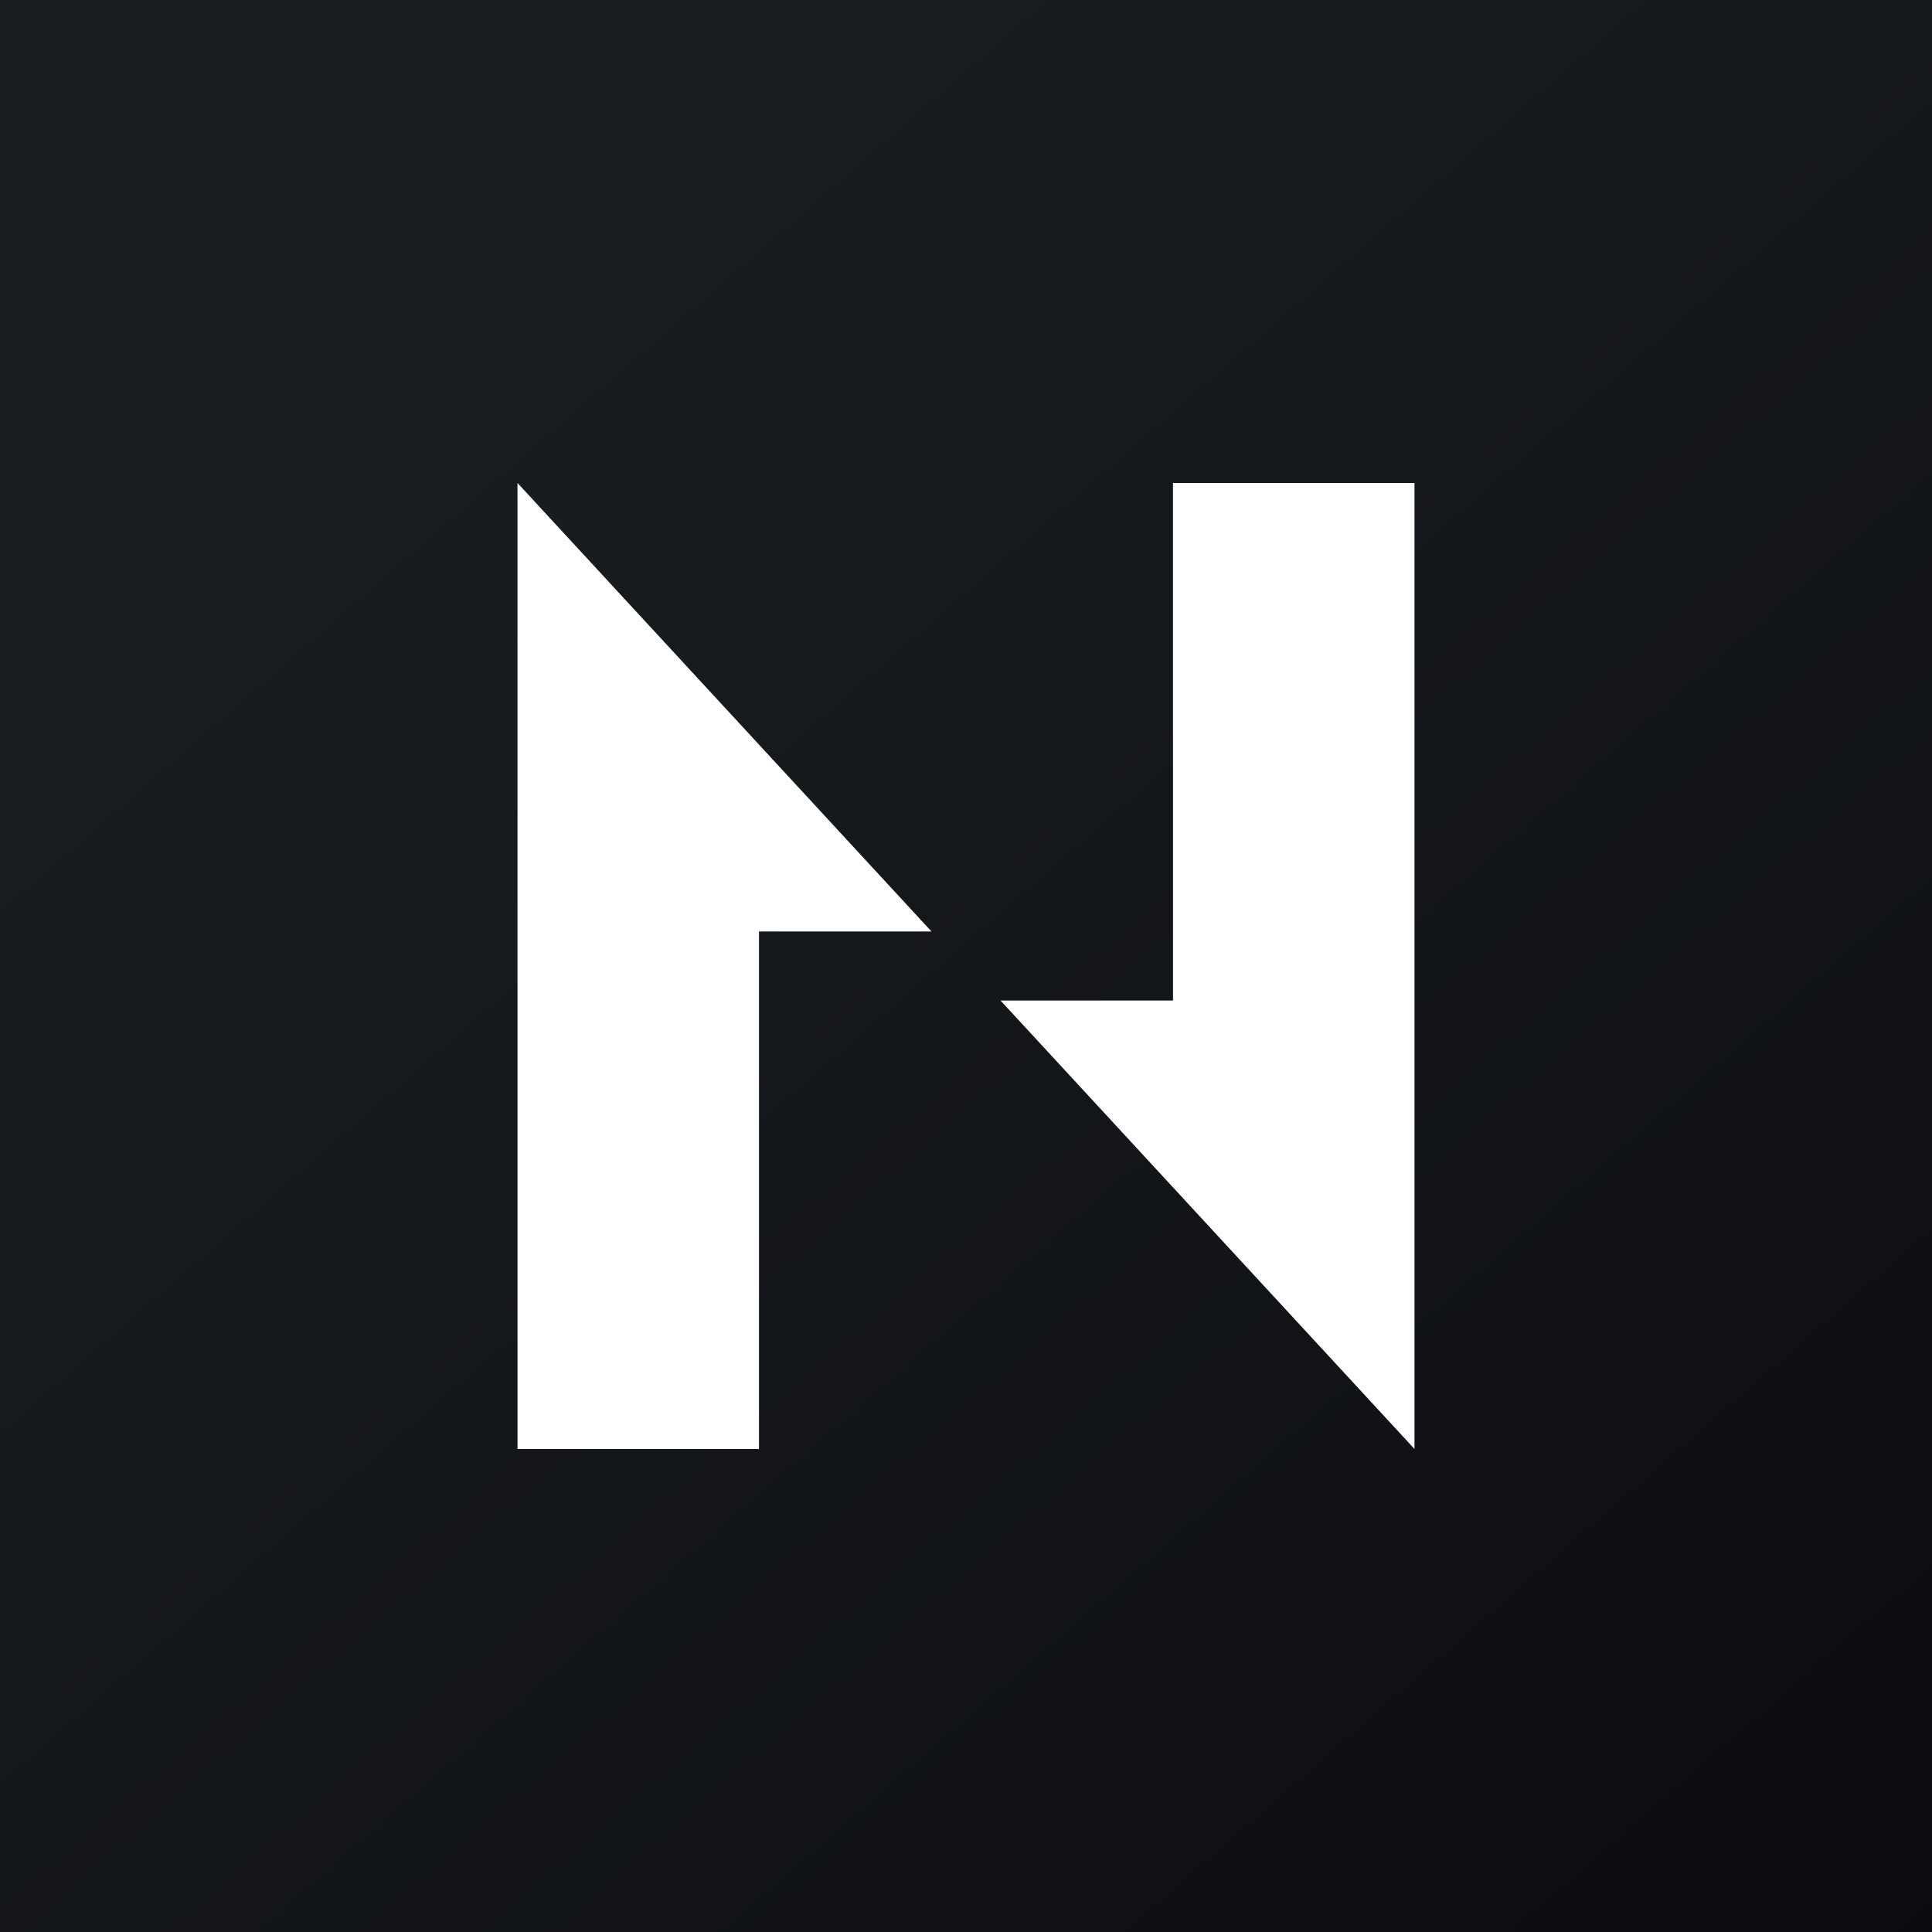
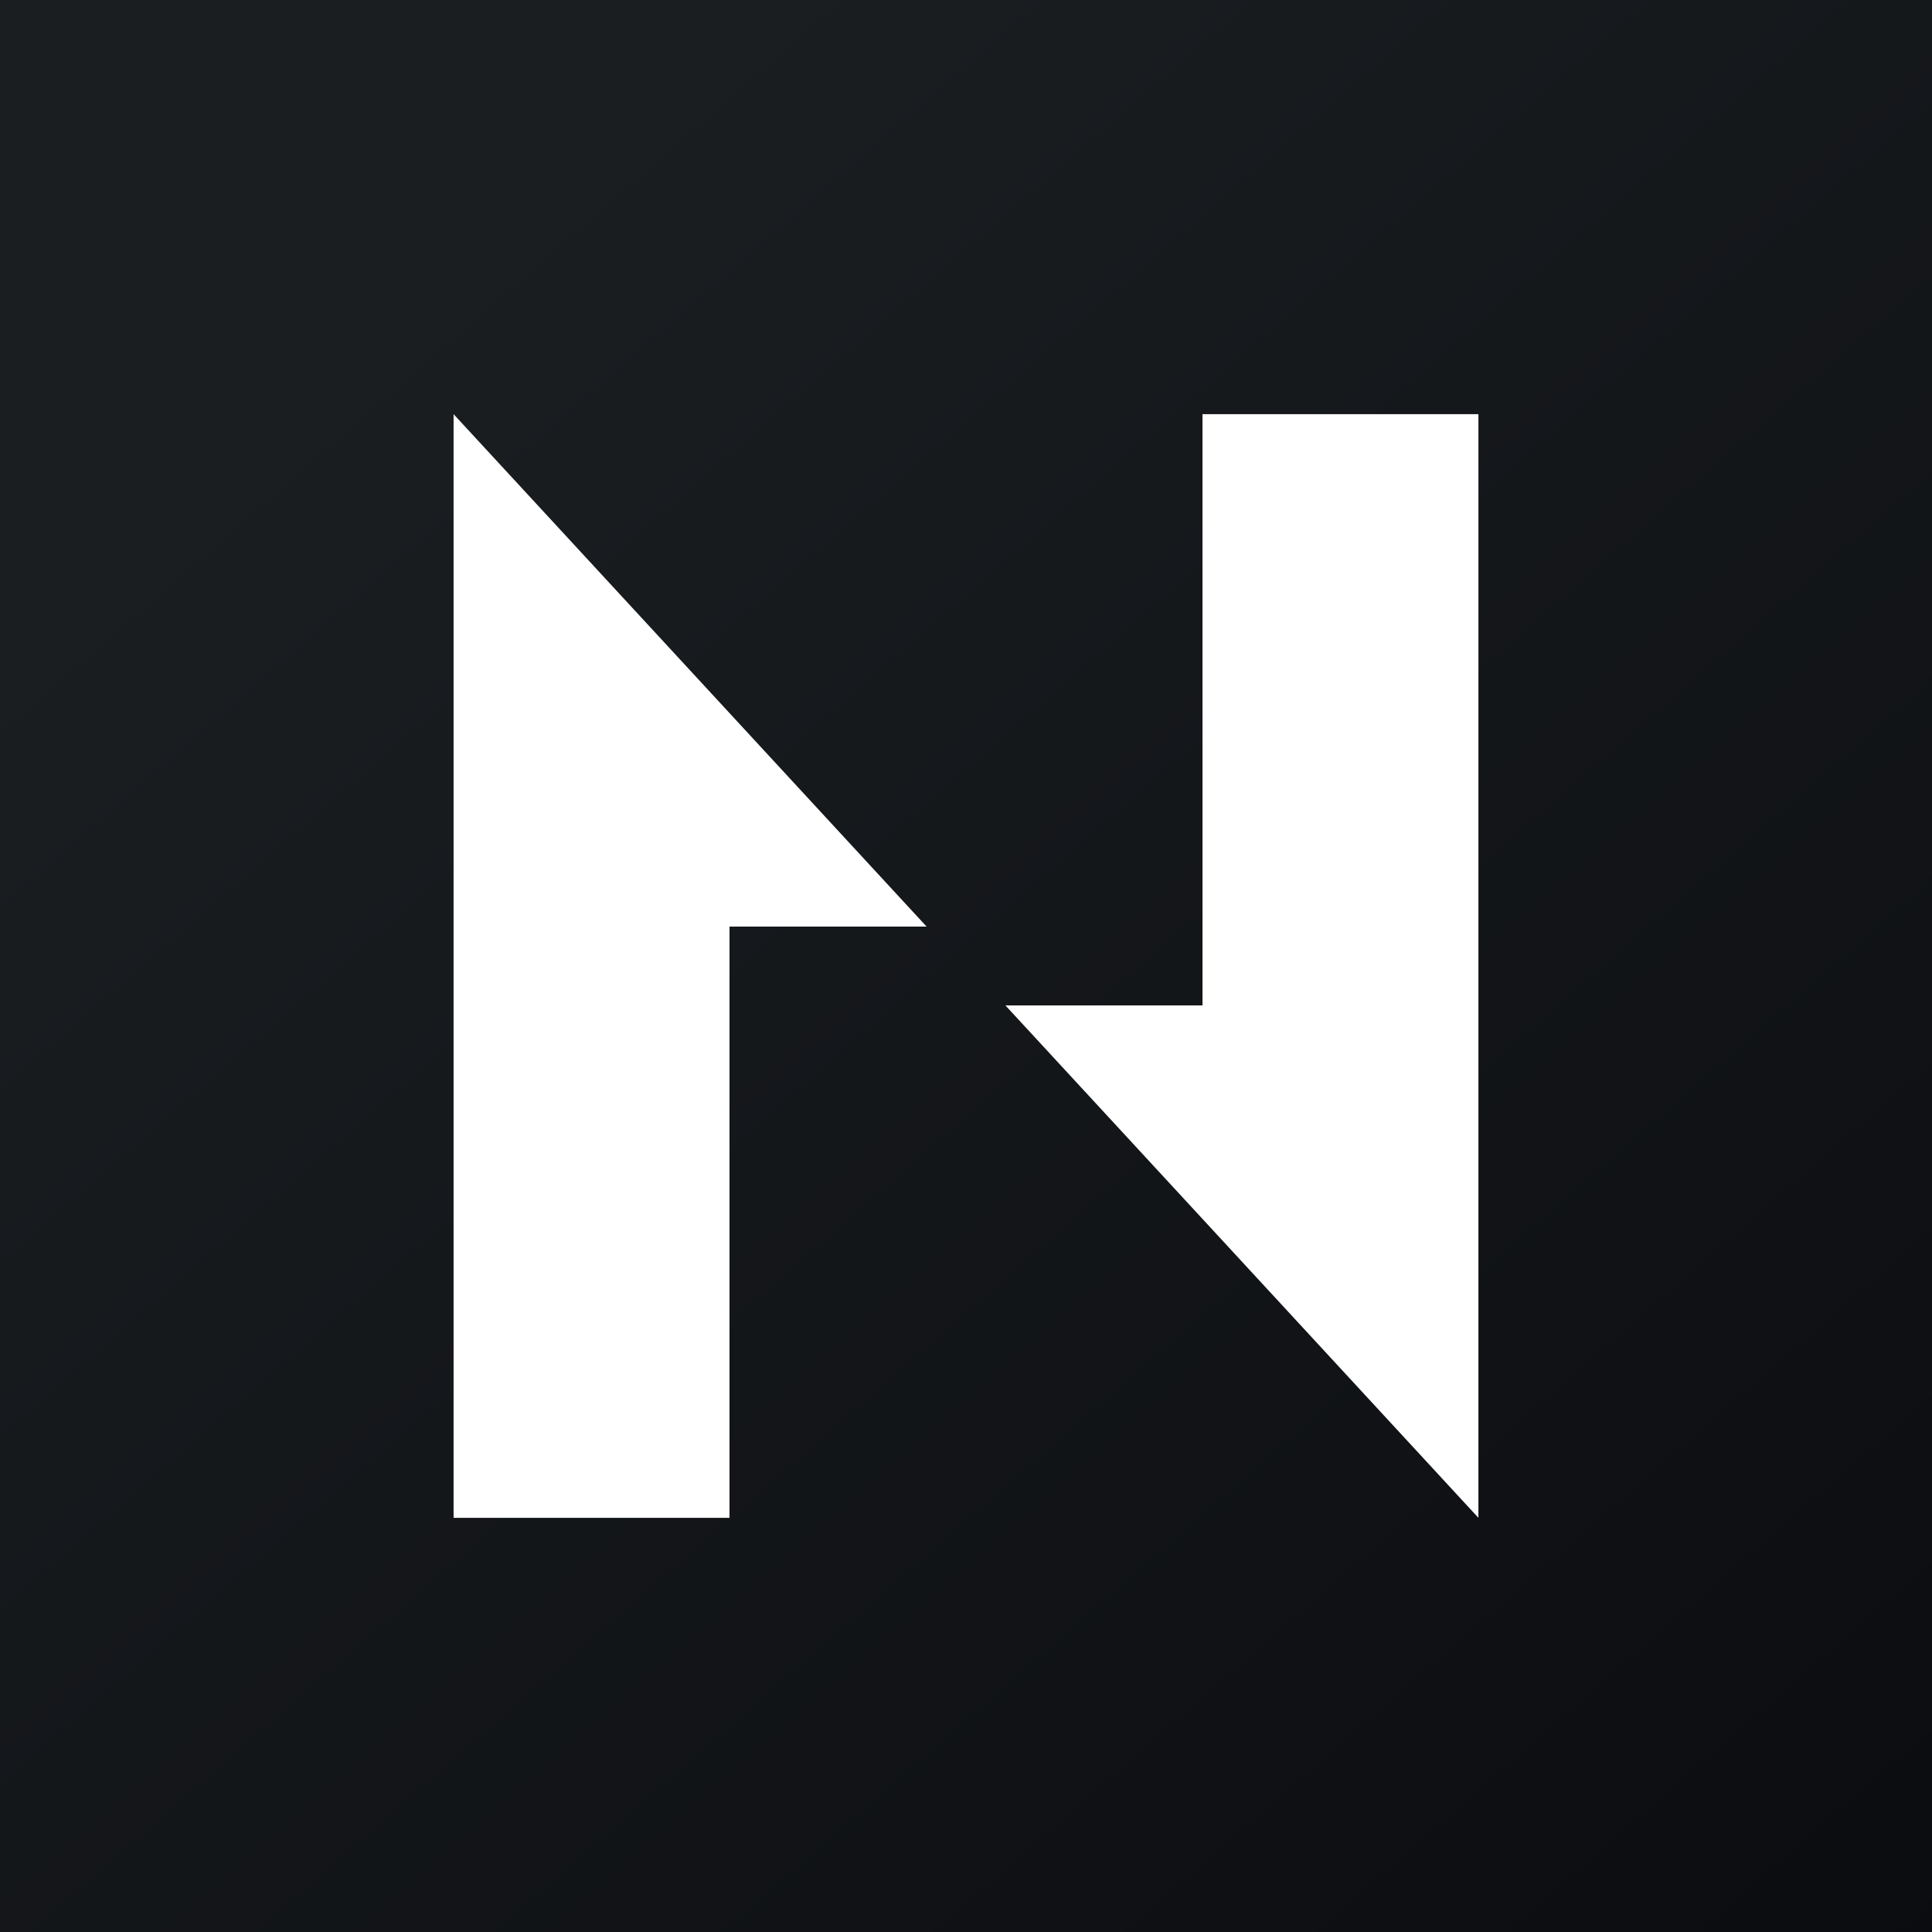
<svg xmlns="http://www.w3.org/2000/svg" viewBox="0 0 56 56">
  <rect x="0" y="0" width="56" height="56" fill="url(#g1)" />
-   <path d="M15 42V14l12 13h-5v15h-7Zm26-28v28L29 29h5V14h7Z" fill="#fff" />
-   <defs>
-     <linearGradient id="g1" x1="10.42" y1="9.71" x2="68.15" y2="76.02" gradientUnits="userSpaceOnUse">
-       <stop stop-color="#1A1E21" />
-       <stop offset="1" stop-color="#06060A" />
-     </linearGradient>
-   </defs>
+   <g transform="translate(-3.99,-3.99) scale(1.1425)">
+     <path d="M15 42V14l12 13h-5v15h-7Zm26-28v28L29 29h5V14h7Z" fill="#fff" />
+     <defs>
+       <linearGradient id="g1" x1="10.42" y1="9.71" x2="68.15" y2="76.02" gradientUnits="userSpaceOnUse">
+         <stop stop-color="#1A1E21" />
+         <stop offset="1" stop-color="#06060A" />
+       </linearGradient>
+     </defs>
+   </g>
</svg>
